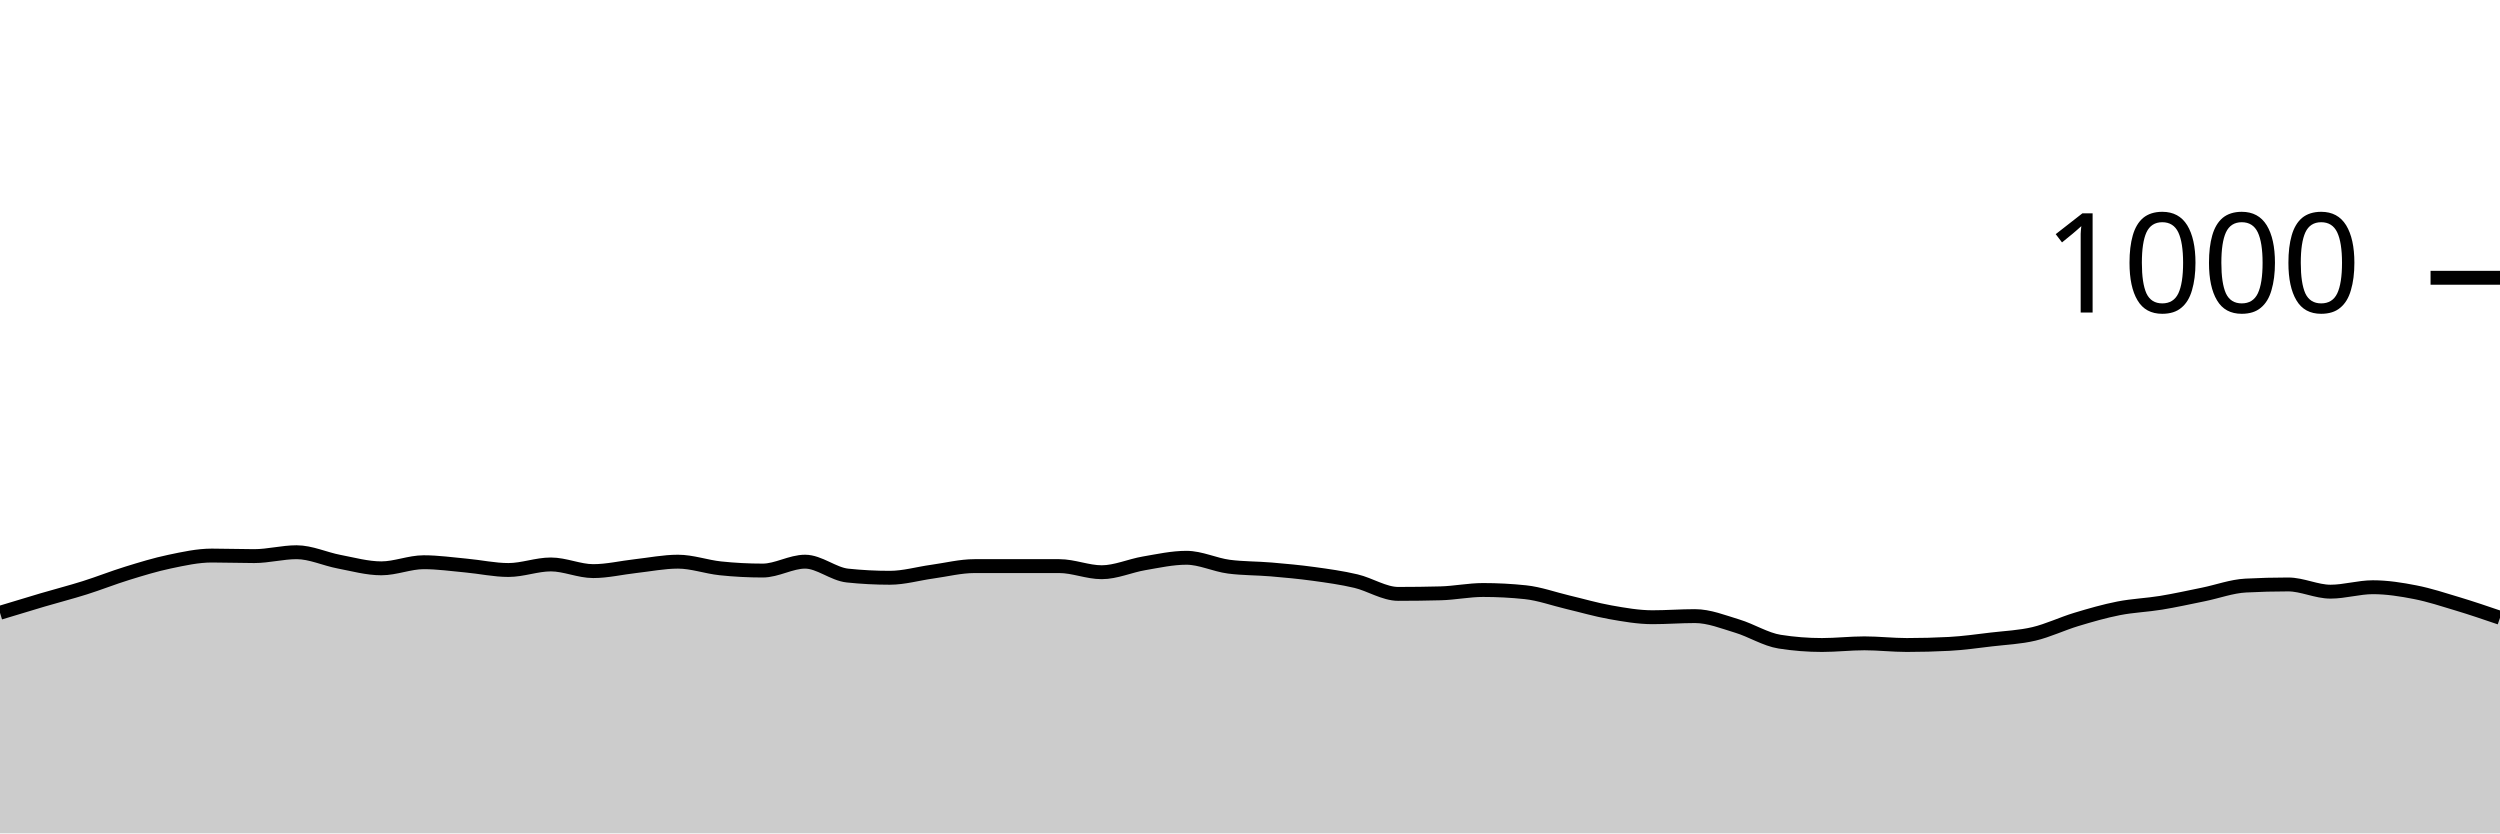
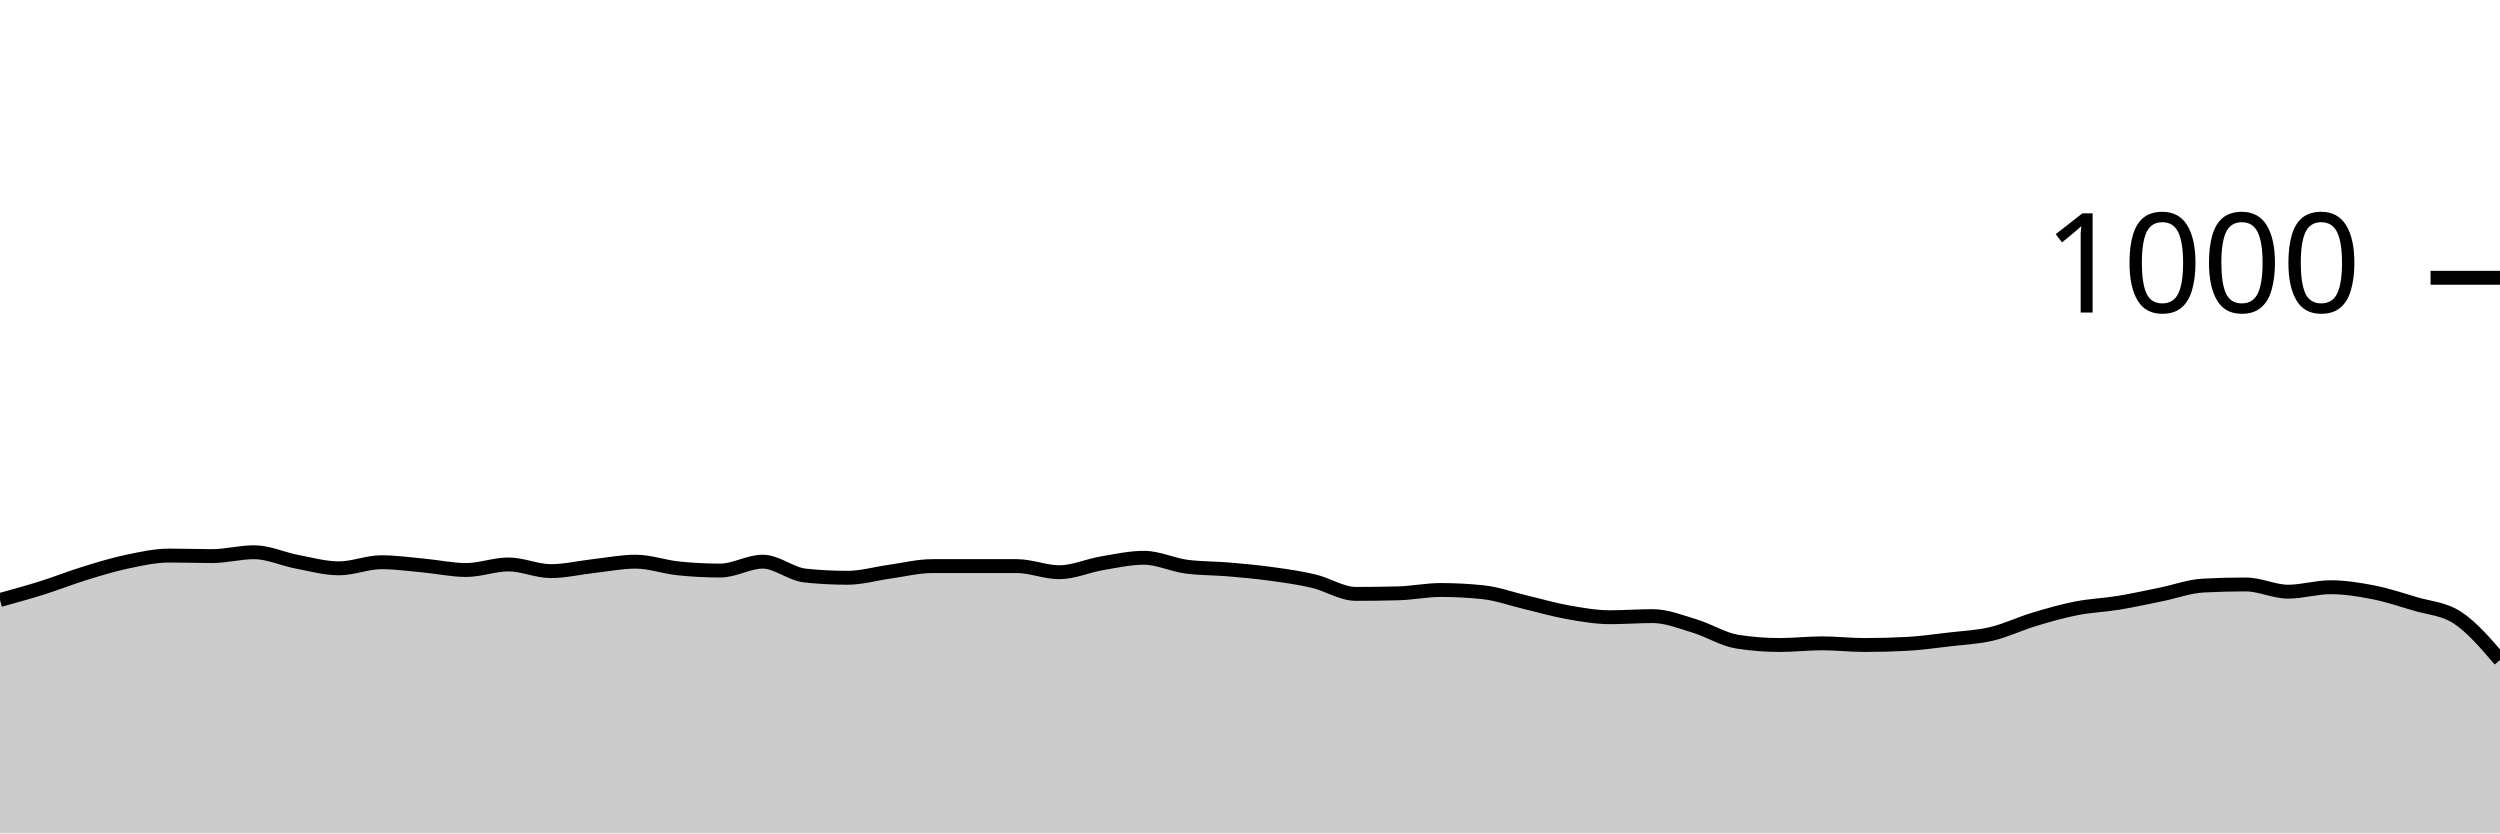
<svg xmlns="http://www.w3.org/2000/svg" viewBox="0 0 180 60">
  <g transform="translate(0,20)">
-     <path class="area" fill="rgba(0, 0, 0, 0.2)" d="M0,24.12C1.017,23.81,2.034,23.5,3.051,23.2C4.068,22.9,5.085,22.64,6.102,22.32C7.119,22,8.136,21.593,9.153,21.28C10.169,20.967,11.186,20.653,12.203,20.44C13.22,20.227,14.237,20,15.254,20C16.271,20,17.288,20.04,18.305,20.04C19.322,20.04,20.339,19.76,21.356,19.76C22.373,19.76,23.39,20.247,24.407,20.44C25.424,20.633,26.441,20.92,27.458,20.92C28.475,20.92,29.492,20.48,30.508,20.48C31.525,20.48,32.542,20.627,33.559,20.72C34.576,20.813,35.593,21.04,36.61,21.04C37.627,21.04,38.644,20.64,39.661,20.64C40.678,20.64,41.695,21.12,42.712,21.12C43.729,21.12,44.746,20.873,45.763,20.76C46.78,20.647,47.797,20.44,48.814,20.44C49.831,20.44,50.847,20.813,51.864,20.92C52.881,21.027,53.898,21.08,54.915,21.08C55.932,21.08,56.949,20.44,57.966,20.44C58.983,20.44,60,21.333,61.017,21.44C62.034,21.547,63.051,21.6,64.068,21.6C65.085,21.6,66.102,21.3,67.119,21.16C68.136,21.02,69.153,20.76,70.169,20.76C71.186,20.76,72.203,20.76,73.22,20.76C74.237,20.76,75.254,20.76,76.271,20.76C77.288,20.76,78.305,21.2,79.322,21.2C80.339,21.2,81.356,20.733,82.373,20.56C83.39,20.387,84.407,20.16,85.424,20.16C86.441,20.16,87.458,20.667,88.475,20.8C89.492,20.933,90.508,20.913,91.525,21C92.542,21.087,93.559,21.18,94.576,21.32C95.593,21.46,96.61,21.6,97.627,21.84C98.644,22.08,99.661,22.76,100.678,22.76C101.695,22.76,102.712,22.747,103.729,22.72C104.746,22.693,105.763,22.48,106.78,22.48C107.797,22.48,108.814,22.533,109.831,22.64C110.847,22.747,111.864,23.12,112.881,23.36C113.898,23.6,114.915,23.9,115.932,24.08C116.949,24.26,117.966,24.44,118.983,24.44C120,24.44,121.017,24.36,122.034,24.36C123.051,24.36,124.068,24.773,125.085,25.08C126.102,25.387,127.119,26.04,128.136,26.2C129.153,26.36,130.169,26.44,131.186,26.44C132.203,26.44,133.22,26.32,134.237,26.32C135.254,26.32,136.271,26.44,137.288,26.44C138.305,26.44,139.322,26.413,140.339,26.36C141.356,26.307,142.373,26.16,143.39,26.04C144.407,25.92,145.424,25.88,146.441,25.64C147.458,25.4,148.475,24.907,149.492,24.6C150.508,24.293,151.525,24,152.542,23.8C153.559,23.6,154.576,23.567,155.593,23.4C156.61,23.233,157.627,23.007,158.644,22.8C159.661,22.593,160.678,22.213,161.695,22.16C162.712,22.107,163.729,22.08,164.746,22.08C165.763,22.08,166.78,22.6,167.797,22.6C168.814,22.6,169.831,22.28,170.847,22.28C171.864,22.28,172.881,22.44,173.898,22.64C174.915,22.84,175.932,23.173,176.949,23.48C177.966,23.787,178.983,24.133,180,24.48L180,40C178.983,40,177.966,40,176.949,40C175.932,40,174.915,40,173.898,40C172.881,40,171.864,40,170.847,40C169.831,40,168.814,40,167.797,40C166.78,40,165.763,40,164.746,40C163.729,40,162.712,40,161.695,40C160.678,40,159.661,40,158.644,40C157.627,40,156.61,40,155.593,40C154.576,40,153.559,40,152.542,40C151.525,40,150.508,40,149.492,40C148.475,40,147.458,40,146.441,40C145.424,40,144.407,40,143.39,40C142.373,40,141.356,40,140.339,40C139.322,40,138.305,40,137.288,40C136.271,40,135.254,40,134.237,40C133.22,40,132.203,40,131.186,40C130.169,40,129.153,40,128.136,40C127.119,40,126.102,40,125.085,40C124.068,40,123.051,40,122.034,40C121.017,40,120,40,118.983,40C117.966,40,116.949,40,115.932,40C114.915,40,113.898,40,112.881,40C111.864,40,110.847,40,109.831,40C108.814,40,107.797,40,106.78,40C105.763,40,104.746,40,103.729,40C102.712,40,101.695,40,100.678,40C99.661,40,98.644,40,97.627,40C96.61,40,95.593,40,94.576,40C93.559,40,92.542,40,91.525,40C90.508,40,89.492,40,88.475,40C87.458,40,86.441,40,85.424,40C84.407,40,83.39,40,82.373,40C81.356,40,80.339,40,79.322,40C78.305,40,77.288,40,76.271,40C75.254,40,74.237,40,73.22,40C72.203,40,71.186,40,70.169,40C69.153,40,68.136,40,67.119,40C66.102,40,65.085,40,64.068,40C63.051,40,62.034,40,61.017,40C60,40,58.983,40,57.966,40C56.949,40,55.932,40,54.915,40C53.898,40,52.881,40,51.864,40C50.847,40,49.831,40,48.814,40C47.797,40,46.78,40,45.763,40C44.746,40,43.729,40,42.712,40C41.695,40,40.678,40,39.661,40C38.644,40,37.627,40,36.61,40C35.593,40,34.576,40,33.559,40C32.542,40,31.525,40,30.508,40C29.492,40,28.475,40,27.458,40C26.441,40,25.424,40,24.407,40C23.39,40,22.373,40,21.356,40C20.339,40,19.322,40,18.305,40C17.288,40,16.271,40,15.254,40C14.237,40,13.22,40,12.203,40C11.186,40,10.169,40,9.153,40C8.136,40,7.119,40,6.102,40C5.085,40,4.068,40,3.051,40C2.034,40,1.017,40,0,40Z" />
-     <path class="line" stroke="black" fill="none" d="M0,24.12C1.017,23.81,2.034,23.5,3.051,23.2C4.068,22.9,5.085,22.64,6.102,22.32C7.119,22,8.136,21.593,9.153,21.28C10.169,20.967,11.186,20.653,12.203,20.44C13.22,20.227,14.237,20,15.254,20C16.271,20,17.288,20.04,18.305,20.04C19.322,20.04,20.339,19.76,21.356,19.76C22.373,19.76,23.39,20.247,24.407,20.44C25.424,20.633,26.441,20.92,27.458,20.92C28.475,20.92,29.492,20.48,30.508,20.48C31.525,20.48,32.542,20.627,33.559,20.72C34.576,20.813,35.593,21.04,36.61,21.04C37.627,21.04,38.644,20.64,39.661,20.64C40.678,20.64,41.695,21.12,42.712,21.12C43.729,21.12,44.746,20.873,45.763,20.76C46.78,20.647,47.797,20.44,48.814,20.44C49.831,20.44,50.847,20.813,51.864,20.92C52.881,21.027,53.898,21.08,54.915,21.08C55.932,21.08,56.949,20.44,57.966,20.44C58.983,20.44,60,21.333,61.017,21.44C62.034,21.547,63.051,21.6,64.068,21.6C65.085,21.6,66.102,21.3,67.119,21.16C68.136,21.02,69.153,20.76,70.169,20.76C71.186,20.76,72.203,20.76,73.22,20.76C74.237,20.76,75.254,20.76,76.271,20.76C77.288,20.76,78.305,21.2,79.322,21.2C80.339,21.2,81.356,20.733,82.373,20.56C83.39,20.387,84.407,20.16,85.424,20.16C86.441,20.16,87.458,20.667,88.475,20.8C89.492,20.933,90.508,20.913,91.525,21C92.542,21.087,93.559,21.18,94.576,21.32C95.593,21.46,96.61,21.6,97.627,21.84C98.644,22.08,99.661,22.76,100.678,22.76C101.695,22.76,102.712,22.747,103.729,22.72C104.746,22.693,105.763,22.48,106.78,22.48C107.797,22.48,108.814,22.533,109.831,22.64C110.847,22.747,111.864,23.12,112.881,23.36C113.898,23.6,114.915,23.9,115.932,24.08C116.949,24.26,117.966,24.44,118.983,24.44C120,24.44,121.017,24.36,122.034,24.36C123.051,24.36,124.068,24.773,125.085,25.08C126.102,25.387,127.119,26.04,128.136,26.2C129.153,26.36,130.169,26.44,131.186,26.44C132.203,26.44,133.22,26.32,134.237,26.32C135.254,26.32,136.271,26.44,137.288,26.44C138.305,26.44,139.322,26.413,140.339,26.36C141.356,26.307,142.373,26.16,143.39,26.04C144.407,25.92,145.424,25.88,146.441,25.64C147.458,25.4,148.475,24.907,149.492,24.6C150.508,24.293,151.525,24,152.542,23.8C153.559,23.6,154.576,23.567,155.593,23.4C156.61,23.233,157.627,23.007,158.644,22.8C159.661,22.593,160.678,22.213,161.695,22.16C162.712,22.107,163.729,22.08,164.746,22.08C165.763,22.08,166.78,22.6,167.797,22.6C168.814,22.6,169.831,22.28,170.847,22.28C171.864,22.28,172.881,22.44,173.898,22.64C174.915,22.84,175.932,23.173,176.949,23.48C177.966,23.787,178.983,24.133,180,24.48" />
+     <path class="area" fill="rgba(0, 0, 0, 0.2)" d="M0,23.2C1.017,22.92,2.034,22.64,3.051,22.32C4.068,22,5.085,21.593,6.102,21.28C7.119,20.967,8.136,20.653,9.153,20.44C10.169,20.227,11.186,20,12.203,20C13.22,20,14.237,20.04,15.254,20.04C16.271,20.04,17.288,19.76,18.305,19.76C19.322,19.76,20.339,20.247,21.356,20.44C22.373,20.633,23.39,20.92,24.407,20.92C25.424,20.92,26.441,20.48,27.458,20.48C28.475,20.48,29.492,20.627,30.508,20.72C31.525,20.813,32.542,21.04,33.559,21.04C34.576,21.04,35.593,20.64,36.61,20.64C37.627,20.64,38.644,21.12,39.661,21.12C40.678,21.12,41.695,20.873,42.712,20.76C43.729,20.647,44.746,20.44,45.763,20.44C46.78,20.44,47.797,20.813,48.814,20.92C49.831,21.027,50.847,21.08,51.864,21.08C52.881,21.08,53.898,20.44,54.915,20.44C55.932,20.44,56.949,21.333,57.966,21.44C58.983,21.547,60,21.6,61.017,21.6C62.034,21.6,63.051,21.3,64.068,21.16C65.085,21.02,66.102,20.76,67.119,20.76C68.136,20.76,69.153,20.76,70.169,20.76C71.186,20.76,72.203,20.76,73.22,20.76C74.237,20.76,75.254,21.2,76.271,21.2C77.288,21.2,78.305,20.733,79.322,20.56C80.339,20.387,81.356,20.16,82.373,20.16C83.39,20.16,84.407,20.667,85.424,20.8C86.441,20.933,87.458,20.913,88.475,21C89.492,21.087,90.508,21.18,91.525,21.32C92.542,21.46,93.559,21.6,94.576,21.84C95.593,22.08,96.61,22.76,97.627,22.76C98.644,22.76,99.661,22.747,100.678,22.72C101.695,22.693,102.712,22.48,103.729,22.48C104.746,22.48,105.763,22.533,106.78,22.64C107.797,22.747,108.814,23.12,109.831,23.36C110.847,23.6,111.864,23.9,112.881,24.08C113.898,24.26,114.915,24.44,115.932,24.44C116.949,24.44,117.966,24.36,118.983,24.36C120,24.36,121.017,24.773,122.034,25.08C123.051,25.387,124.068,26.04,125.085,26.2C126.102,26.36,127.119,26.44,128.136,26.44C129.153,26.44,130.169,26.32,131.186,26.32C132.203,26.32,133.22,26.44,134.237,26.44C135.254,26.44,136.271,26.413,137.288,26.36C138.305,26.307,139.322,26.16,140.339,26.04C141.356,25.92,142.373,25.88,143.39,25.64C144.407,25.4,145.424,24.907,146.441,24.6C147.458,24.293,148.475,24,149.492,23.8C150.508,23.6,151.525,23.567,152.542,23.4C153.559,23.233,154.576,23.007,155.593,22.8C156.61,22.593,157.627,22.213,158.644,22.16C159.661,22.107,160.678,22.08,161.695,22.08C162.712,22.08,163.729,22.6,164.746,22.6C165.763,22.6,166.78,22.28,167.797,22.28C168.814,22.28,169.831,22.44,170.847,22.64C171.864,22.84,172.881,23.173,173.898,23.48C174.915,23.787,175.932,23.813,176.949,24.48C177.966,25.147,178.983,26.333,180,27.52L180,40C178.983,40,177.966,40,176.949,40C175.932,40,174.915,40,173.898,40C172.881,40,171.864,40,170.847,40C169.831,40,168.814,40,167.797,40C166.78,40,165.763,40,164.746,40C163.729,40,162.712,40,161.695,40C160.678,40,159.661,40,158.644,40C157.627,40,156.61,40,155.593,40C154.576,40,153.559,40,152.542,40C151.525,40,150.508,40,149.492,40C148.475,40,147.458,40,146.441,40C145.424,40,144.407,40,143.39,40C142.373,40,141.356,40,140.339,40C139.322,40,138.305,40,137.288,40C136.271,40,135.254,40,134.237,40C133.22,40,132.203,40,131.186,40C130.169,40,129.153,40,128.136,40C127.119,40,126.102,40,125.085,40C124.068,40,123.051,40,122.034,40C121.017,40,120,40,118.983,40C117.966,40,116.949,40,115.932,40C114.915,40,113.898,40,112.881,40C111.864,40,110.847,40,109.831,40C108.814,40,107.797,40,106.78,40C105.763,40,104.746,40,103.729,40C102.712,40,101.695,40,100.678,40C99.661,40,98.644,40,97.627,40C96.61,40,95.593,40,94.576,40C93.559,40,92.542,40,91.525,40C90.508,40,89.492,40,88.475,40C87.458,40,86.441,40,85.424,40C84.407,40,83.39,40,82.373,40C81.356,40,80.339,40,79.322,40C78.305,40,77.288,40,76.271,40C75.254,40,74.237,40,73.22,40C72.203,40,71.186,40,70.169,40C69.153,40,68.136,40,67.119,40C66.102,40,65.085,40,64.068,40C63.051,40,62.034,40,61.017,40C60,40,58.983,40,57.966,40C56.949,40,55.932,40,54.915,40C53.898,40,52.881,40,51.864,40C50.847,40,49.831,40,48.814,40C47.797,40,46.78,40,45.763,40C44.746,40,43.729,40,42.712,40C41.695,40,40.678,40,39.661,40C38.644,40,37.627,40,36.61,40C35.593,40,34.576,40,33.559,40C32.542,40,31.525,40,30.508,40C29.492,40,28.475,40,27.458,40C26.441,40,25.424,40,24.407,40C23.39,40,22.373,40,21.356,40C20.339,40,19.322,40,18.305,40C17.288,40,16.271,40,15.254,40C14.237,40,13.22,40,12.203,40C11.186,40,10.169,40,9.153,40C8.136,40,7.119,40,6.102,40C5.085,40,4.068,40,3.051,40C2.034,40,1.017,40,0,40Z" />
+     <path class="line" stroke="black" fill="none" d="M0,23.2C1.017,22.92,2.034,22.64,3.051,22.32C4.068,22,5.085,21.593,6.102,21.28C7.119,20.967,8.136,20.653,9.153,20.44C10.169,20.227,11.186,20,12.203,20C13.22,20,14.237,20.04,15.254,20.04C16.271,20.04,17.288,19.76,18.305,19.76C19.322,19.76,20.339,20.247,21.356,20.44C22.373,20.633,23.39,20.92,24.407,20.92C25.424,20.92,26.441,20.48,27.458,20.48C28.475,20.48,29.492,20.627,30.508,20.72C31.525,20.813,32.542,21.04,33.559,21.04C34.576,21.04,35.593,20.64,36.61,20.64C37.627,20.64,38.644,21.12,39.661,21.12C40.678,21.12,41.695,20.873,42.712,20.76C43.729,20.647,44.746,20.44,45.763,20.44C46.78,20.44,47.797,20.813,48.814,20.92C49.831,21.027,50.847,21.08,51.864,21.08C52.881,21.08,53.898,20.44,54.915,20.44C55.932,20.44,56.949,21.333,57.966,21.44C58.983,21.547,60,21.6,61.017,21.6C62.034,21.6,63.051,21.3,64.068,21.16C65.085,21.02,66.102,20.76,67.119,20.76C68.136,20.76,69.153,20.76,70.169,20.76C71.186,20.76,72.203,20.76,73.22,20.76C74.237,20.76,75.254,21.2,76.271,21.2C77.288,21.2,78.305,20.733,79.322,20.56C80.339,20.387,81.356,20.16,82.373,20.16C83.39,20.16,84.407,20.667,85.424,20.8C86.441,20.933,87.458,20.913,88.475,21C89.492,21.087,90.508,21.18,91.525,21.32C92.542,21.46,93.559,21.6,94.576,21.84C95.593,22.08,96.61,22.76,97.627,22.76C98.644,22.76,99.661,22.747,100.678,22.72C101.695,22.693,102.712,22.48,103.729,22.48C104.746,22.48,105.763,22.533,106.78,22.64C107.797,22.747,108.814,23.12,109.831,23.36C110.847,23.6,111.864,23.9,112.881,24.08C113.898,24.26,114.915,24.44,115.932,24.44C116.949,24.44,117.966,24.36,118.983,24.36C120,24.36,121.017,24.773,122.034,25.08C123.051,25.387,124.068,26.04,125.085,26.2C126.102,26.36,127.119,26.44,128.136,26.44C129.153,26.44,130.169,26.32,131.186,26.32C132.203,26.32,133.22,26.44,134.237,26.44C135.254,26.44,136.271,26.413,137.288,26.36C138.305,26.307,139.322,26.16,140.339,26.04C141.356,25.92,142.373,25.88,143.39,25.64C144.407,25.4,145.424,24.907,146.441,24.6C147.458,24.293,148.475,24,149.492,23.8C150.508,23.6,151.525,23.567,152.542,23.4C153.559,23.233,154.576,23.007,155.593,22.8C156.61,22.593,157.627,22.213,158.644,22.16C159.661,22.107,160.678,22.08,161.695,22.08C162.712,22.08,163.729,22.6,164.746,22.6C165.763,22.6,166.78,22.28,167.797,22.28C168.814,22.28,169.831,22.44,170.847,22.64C171.864,22.84,172.881,23.173,173.898,23.48C174.915,23.787,175.932,23.813,176.949,24.48C177.966,25.147,178.983,26.333,180,27.52" />
    <path class="axis-ceiling" stroke-width="1" stroke="black" fill="none" d="M175,0L180,0" />
    <text class="axis-ceiling-label" font-family="sans-serif" text-anchor="end" font-size="10px" x="170" y="2.5">1000</text>
  </g>
</svg>
